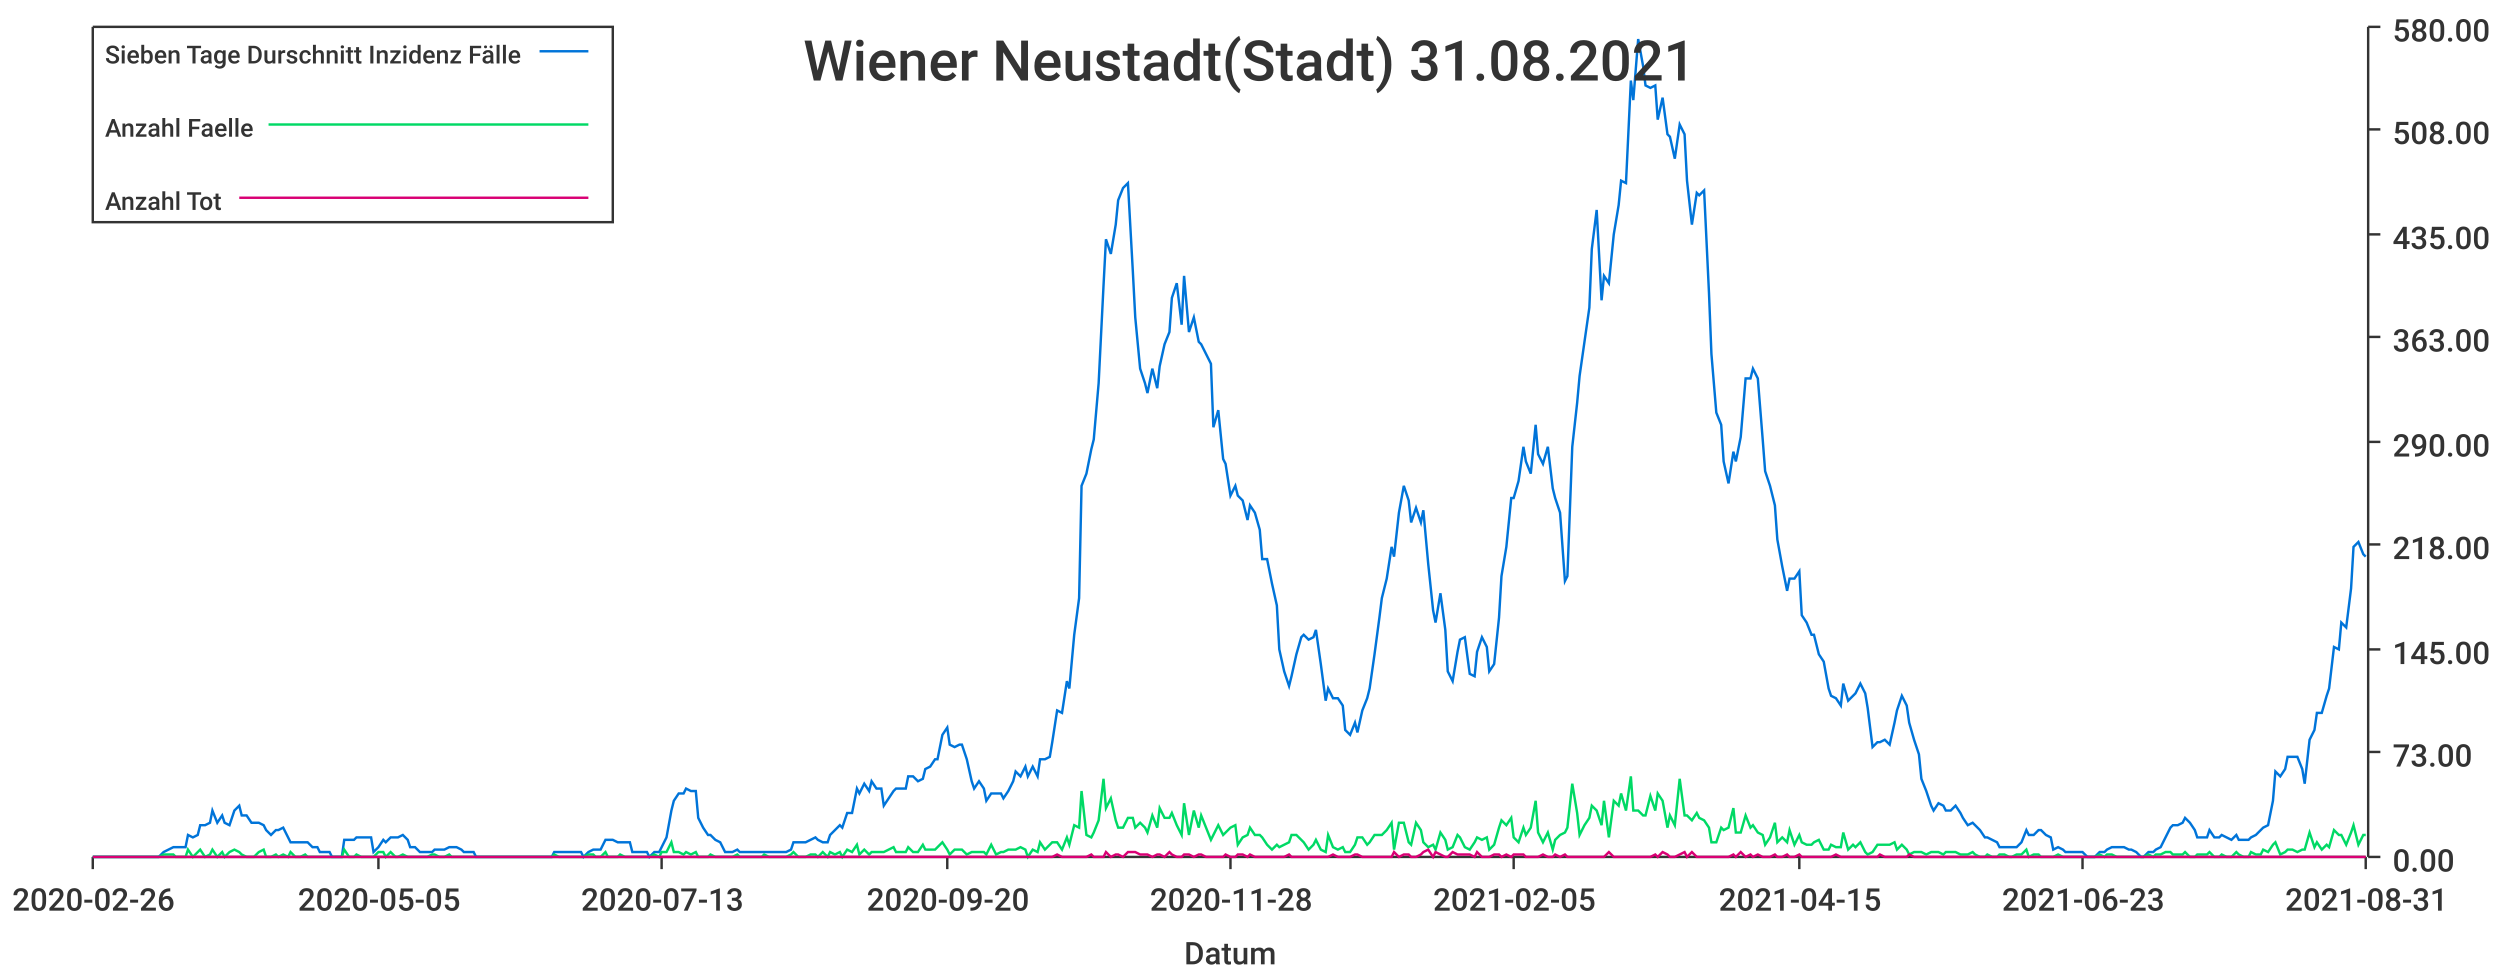
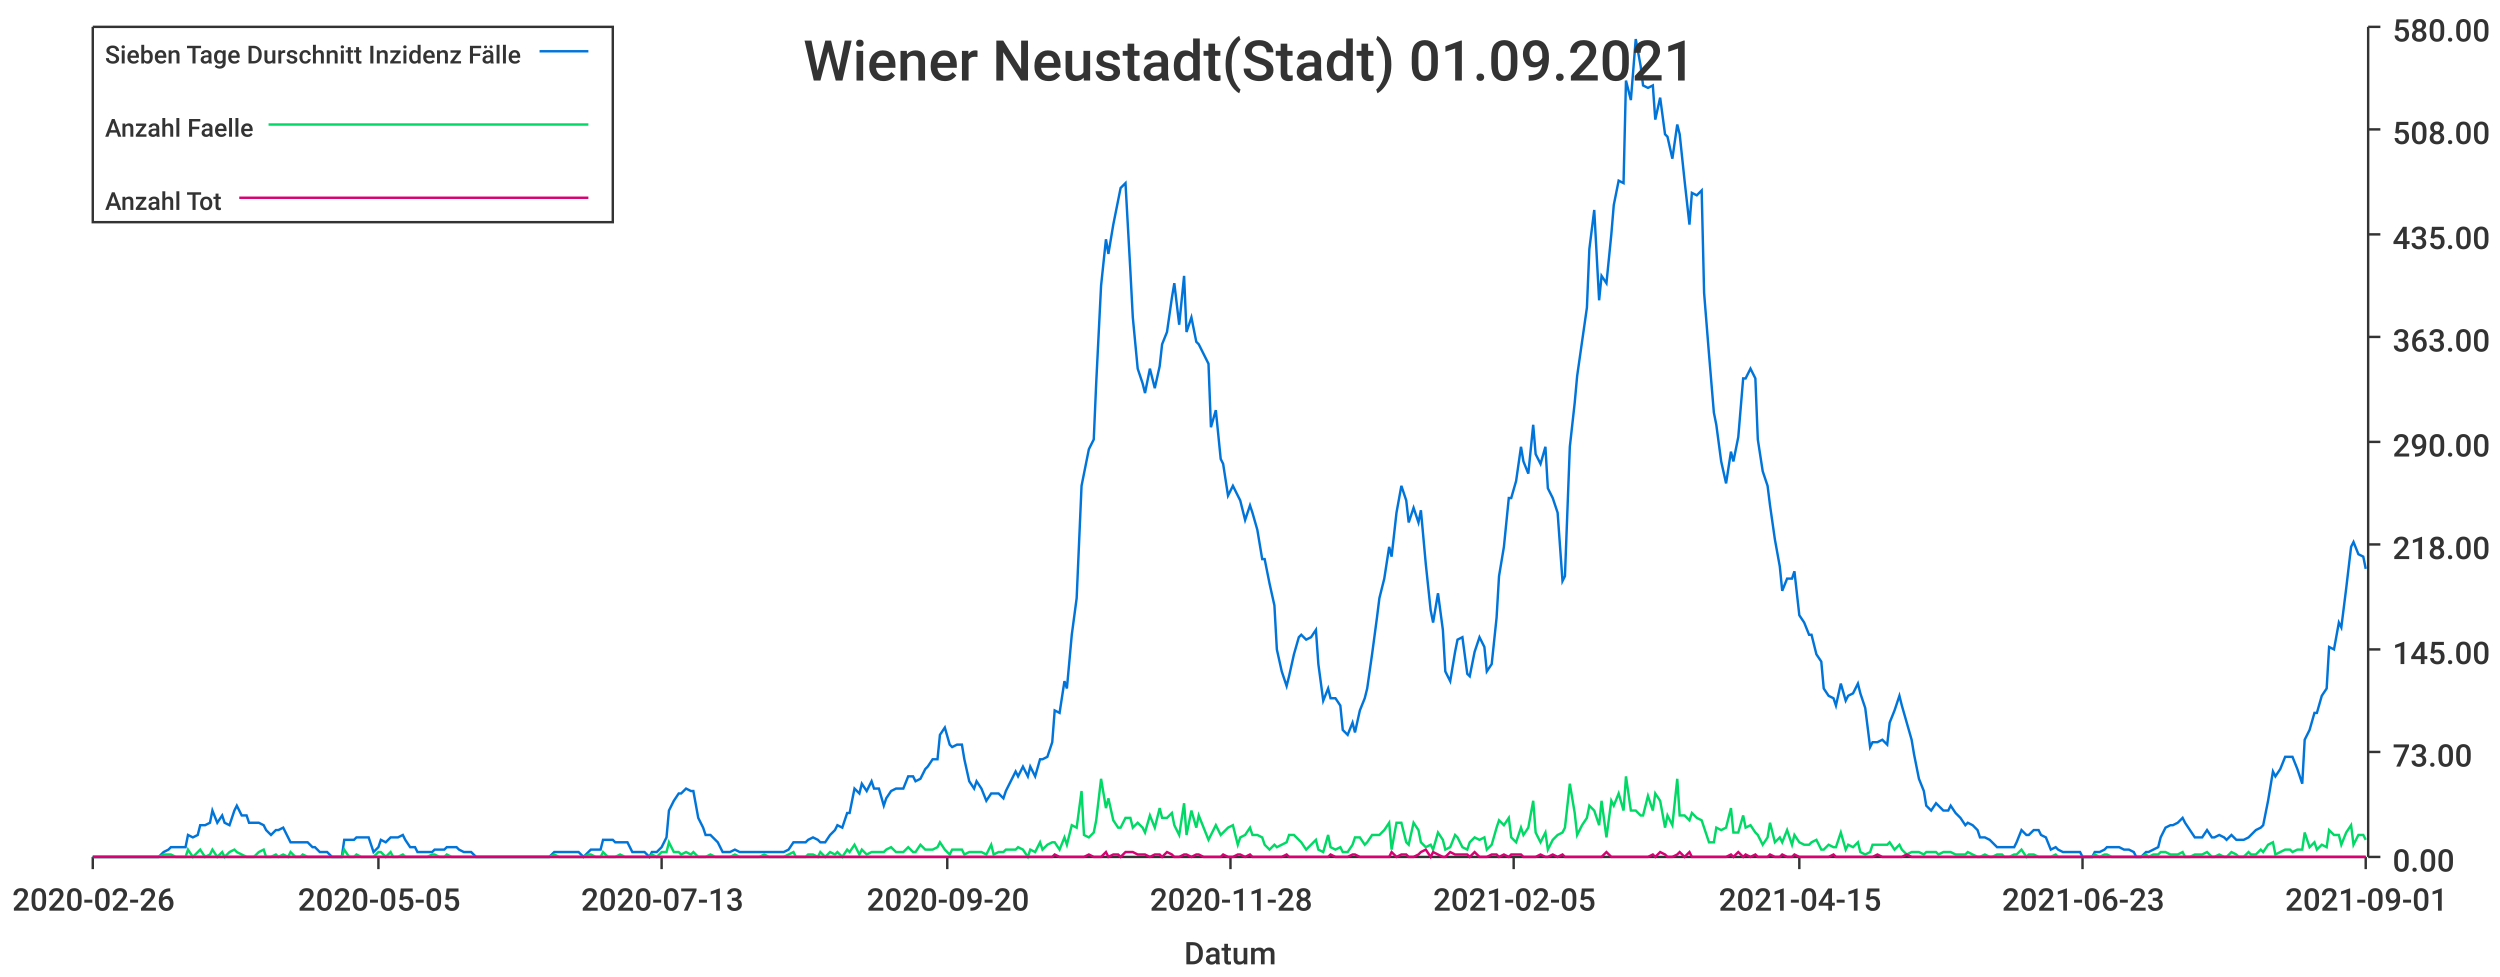
<svg xmlns="http://www.w3.org/2000/svg" width="1024" height="400">\n<path d="M 0 0 L 1024 0 L 1024 400 L 0 400 L 0 0" style="stroke-width:0;stroke:rgba(255,255,255,1.0);fill:rgba(255,255,255,1.0)" />
  <path d="M 38 11 L 969 11 L 969 351 L 38 351 L 38 11" style="stroke-width:0;stroke:rgba(255,255,255,1.0);fill:rgba(255,255,255,1.0)" />
  <path d="M 38 351 L 969 351" style="stroke-width:1;stroke:rgba(51,51,51,1.0);fill:none" />
  <path d="M 38 351 L 38 356" style="stroke-width:1;stroke:rgba(51,51,51,1.0);fill:none" />
  <text x="5" y="373" style="stroke-width:0;stroke:none;fill:rgba(51,51,51,1.0);font-size:12.8px;font-family:'Roboto Medium',sans-serif">2020-02-26</text>
  <path d="M 155 351 L 155 356" style="stroke-width:1;stroke:rgba(51,51,51,1.0);fill:none" />
  <text x="122" y="373" style="stroke-width:0;stroke:none;fill:rgba(51,51,51,1.0);font-size:12.8px;font-family:'Roboto Medium',sans-serif">2020-05-05</text>
  <path d="M 271 351 L 271 356" style="stroke-width:1;stroke:rgba(51,51,51,1.0);fill:none" />
  <text x="238" y="373" style="stroke-width:0;stroke:none;fill:rgba(51,51,51,1.0);font-size:12.8px;font-family:'Roboto Medium',sans-serif">2020-07-13</text>
  <path d="M 388 351 L 388 356" style="stroke-width:1;stroke:rgba(51,51,51,1.0);fill:none" />
  <text x="355" y="373" style="stroke-width:0;stroke:none;fill:rgba(51,51,51,1.0);font-size:12.8px;font-family:'Roboto Medium',sans-serif">2020-09-20</text>
  <path d="M 504 351 L 504 356" style="stroke-width:1;stroke:rgba(51,51,51,1.0);fill:none" />
  <text x="471" y="373" style="stroke-width:0;stroke:none;fill:rgba(51,51,51,1.0);font-size:12.8px;font-family:'Roboto Medium',sans-serif">2020-11-28</text>
  <path d="M 620 351 L 620 356" style="stroke-width:1;stroke:rgba(51,51,51,1.0);fill:none" />
  <text x="587" y="373" style="stroke-width:0;stroke:none;fill:rgba(51,51,51,1.0);font-size:12.8px;font-family:'Roboto Medium',sans-serif">2021-02-05</text>
  <path d="M 737 351 L 737 356" style="stroke-width:1;stroke:rgba(51,51,51,1.0);fill:none" />
  <text x="704" y="373" style="stroke-width:0;stroke:none;fill:rgba(51,51,51,1.0);font-size:12.8px;font-family:'Roboto Medium',sans-serif">2021-04-15</text>
  <path d="M 853 351 L 853 356" style="stroke-width:1;stroke:rgba(51,51,51,1.0);fill:none" />
  <text x="820" y="373" style="stroke-width:0;stroke:none;fill:rgba(51,51,51,1.0);font-size:12.8px;font-family:'Roboto Medium',sans-serif">2021-06-23</text>
  <path d="M 969 351 L 969 356" style="stroke-width:1;stroke:rgba(51,51,51,1.0);fill:none" />
-   <text x="936" y="373" style="stroke-width:0;stroke:none;fill:rgba(51,51,51,1.0);font-size:12.8px;font-family:'Roboto Medium',sans-serif">2021-08-31</text>
+   <text x="936" y="373" style="stroke-width:0;stroke:none;fill:rgba(51,51,51,1.0);font-size:12.8px;font-family:'Roboto Medium',sans-serif">2021-09-01</text>
  <text x="485" y="395" style="stroke-width:0;stroke:none;fill:rgba(51,51,51,1.0);font-size:12.8px;font-family:'Roboto Medium',sans-serif">Datum</text>
  <path d="M 970 351 L 970 11" style="stroke-width:1;stroke:rgba(51,51,51,1.0);fill:none" />
  <path d="M 970 351 L 975 351" style="stroke-width:1;stroke:rgba(51,51,51,1.0);fill:none" />
  <text x="980" y="357" style="stroke-width:0;stroke:none;fill:rgba(51,51,51,1.0);font-size:12.8px;font-family:'Roboto Medium',sans-serif">0.00</text>
  <path d="M 970 308 L 975 308" style="stroke-width:1;stroke:rgba(51,51,51,1.0);fill:none" />
  <text x="980" y="314" style="stroke-width:0;stroke:none;fill:rgba(51,51,51,1.0);font-size:12.8px;font-family:'Roboto Medium',sans-serif">73.00</text>
  <path d="M 970 266 L 975 266" style="stroke-width:1;stroke:rgba(51,51,51,1.0);fill:none" />
  <text x="980" y="272" style="stroke-width:0;stroke:none;fill:rgba(51,51,51,1.0);font-size:12.8px;font-family:'Roboto Medium',sans-serif">145.00</text>
  <path d="M 970 223 L 975 223" style="stroke-width:1;stroke:rgba(51,51,51,1.0);fill:none" />
  <text x="980" y="229" style="stroke-width:0;stroke:none;fill:rgba(51,51,51,1.0);font-size:12.8px;font-family:'Roboto Medium',sans-serif">218.00</text>
  <path d="M 970 181 L 975 181" style="stroke-width:1;stroke:rgba(51,51,51,1.0);fill:none" />
  <text x="980" y="187" style="stroke-width:0;stroke:none;fill:rgba(51,51,51,1.0);font-size:12.8px;font-family:'Roboto Medium',sans-serif">290.00</text>
  <path d="M 970 138 L 975 138" style="stroke-width:1;stroke:rgba(51,51,51,1.0);fill:none" />
  <text x="980" y="144" style="stroke-width:0;stroke:none;fill:rgba(51,51,51,1.0);font-size:12.8px;font-family:'Roboto Medium',sans-serif">363.00</text>
  <path d="M 970 96 L 975 96" style="stroke-width:1;stroke:rgba(51,51,51,1.0);fill:none" />
  <text x="980" y="102" style="stroke-width:0;stroke:none;fill:rgba(51,51,51,1.0);font-size:12.8px;font-family:'Roboto Medium',sans-serif">435.00</text>
  <path d="M 970 53 L 975 53" style="stroke-width:1;stroke:rgba(51,51,51,1.0);fill:none" />
  <text x="980" y="59" style="stroke-width:0;stroke:none;fill:rgba(51,51,51,1.0);font-size:12.8px;font-family:'Roboto Medium',sans-serif">508.00</text>
  <path d="M 970 11 L 975 11" style="stroke-width:1;stroke:rgba(51,51,51,1.0);fill:none" />
  <text x="980" y="17" style="stroke-width:0;stroke:none;fill:rgba(51,51,51,1.0);font-size:12.8px;font-family:'Roboto Medium',sans-serif">580.00</text>
-   <path d="M 38 351 L 40 351 L 42 351 L 44 351 L 45 351 L 47 351 L 49 351 L 50 351 L 52 351 L 54 351 L 55 351 L 57 351 L 59 351 L 60 351 L 62 351 L 64 351 L 65 351 L 67 349 L 69 348 L 71 347 L 72 347 L 74 347 L 76 347 L 77 342 L 79 343 L 81 342 L 82 338 L 84 338 L 86 337 L 87 332 L 89 337 L 91 334 L 92 337 L 94 338 L 96 332 L 98 330 L 99 334 L 101 334 L 103 337 L 104 337 L 106 337 L 108 338 L 109 340 L 111 342 L 113 340 L 114 340 L 116 339 L 118 343 L 119 345 L 121 345 L 123 345 L 125 345 L 126 345 L 128 347 L 130 347 L 131 349 L 133 349 L 135 349 L 136 351 L 138 351 L 140 351 L 141 344 L 143 344 L 145 344 L 146 343 L 148 343 L 150 343 L 152 343 L 153 349 L 155 347 L 157 344 L 158 345 L 160 343 L 162 343 L 163 343 L 165 342 L 167 344 L 168 347 L 170 347 L 172 349 L 173 349 L 175 349 L 177 349 L 178 348 L 180 348 L 182 348 L 184 347 L 185 347 L 187 347 L 189 348 L 190 349 L 192 349 L 194 349 L 195 351 L 197 351 L 199 351 L 200 351 L 202 351 L 204 351 L 205 351 L 207 351 L 209 351 L 211 351 L 212 351 L 214 351 L 216 351 L 217 351 L 219 351 L 221 351 L 222 351 L 224 351 L 226 351 L 227 349 L 229 349 L 231 349 L 232 349 L 234 349 L 236 349 L 238 349 L 239 351 L 241 349 L 243 348 L 244 348 L 246 348 L 248 344 L 249 344 L 251 344 L 253 345 L 254 345 L 256 345 L 258 345 L 259 349 L 261 349 L 263 349 L 265 349 L 266 351 L 268 349 L 270 349 L 271 347 L 273 343 L 275 332 L 276 328 L 278 325 L 280 325 L 281 323 L 283 324 L 285 324 L 286 335 L 288 339 L 290 342 L 291 342 L 293 344 L 295 345 L 297 349 L 298 349 L 300 349 L 302 348 L 303 349 L 305 349 L 307 349 L 308 349 L 310 349 L 312 349 L 313 349 L 315 349 L 317 349 L 318 349 L 320 349 L 322 349 L 324 348 L 325 345 L 327 345 L 329 345 L 330 345 L 332 344 L 334 343 L 335 344 L 337 345 L 339 345 L 340 342 L 342 340 L 344 338 L 345 339 L 347 333 L 349 333 L 351 323 L 352 325 L 354 321 L 356 324 L 357 320 L 359 323 L 361 323 L 362 330 L 364 327 L 366 324 L 367 323 L 369 323 L 371 323 L 372 318 L 374 318 L 376 320 L 378 319 L 379 315 L 381 314 L 383 311 L 384 311 L 386 301 L 388 298 L 389 305 L 391 306 L 393 305 L 394 305 L 396 311 L 398 320 L 399 323 L 401 320 L 403 323 L 404 328 L 406 325 L 408 325 L 410 325 L 411 327 L 413 324 L 415 320 L 416 316 L 418 318 L 420 314 L 421 318 L 423 314 L 425 318 L 426 311 L 428 311 L 430 310 L 431 304 L 433 291 L 435 292 L 437 279 L 438 282 L 440 260 L 442 245 L 443 199 L 445 194 L 447 184 L 448 180 L 450 157 L 452 117 L 453 98 L 455 104 L 457 92 L 458 82 L 460 77 L 462 75 L 464 111 L 465 130 L 467 151 L 469 157 L 470 161 L 472 151 L 474 159 L 475 150 L 477 141 L 479 136 L 480 122 L 482 116 L 484 133 L 485 113 L 487 136 L 489 130 L 491 140 L 492 141 L 494 145 L 496 149 L 497 175 L 499 168 L 501 188 L 502 190 L 504 203 L 506 199 L 507 203 L 509 205 L 511 213 L 512 207 L 514 210 L 516 217 L 517 229 L 519 229 L 521 239 L 523 248 L 524 266 L 526 275 L 528 281 L 529 277 L 531 268 L 533 261 L 534 260 L 536 262 L 538 261 L 539 258 L 541 272 L 543 287 L 544 282 L 546 286 L 548 286 L 550 289 L 551 299 L 553 301 L 555 296 L 556 300 L 558 291 L 560 286 L 561 282 L 563 268 L 565 253 L 566 245 L 568 237 L 570 224 L 571 228 L 573 210 L 575 199 L 577 205 L 578 214 L 580 208 L 582 214 L 583 209 L 585 231 L 587 250 L 588 255 L 590 243 L 592 258 L 593 275 L 595 279 L 597 267 L 598 262 L 600 261 L 602 276 L 604 277 L 605 267 L 607 261 L 609 265 L 610 275 L 612 272 L 614 253 L 615 236 L 617 224 L 619 204 L 620 204 L 622 197 L 624 183 L 625 189 L 627 194 L 629 174 L 630 186 L 632 190 L 634 183 L 636 200 L 637 204 L 639 210 L 641 238 L 642 236 L 644 183 L 646 165 L 647 154 L 649 140 L 651 126 L 652 102 L 654 86 L 656 123 L 657 113 L 659 116 L 661 96 L 663 84 L 664 74 L 666 75 L 668 33 L 669 41 L 671 16 L 673 27 L 674 35 L 676 36 L 678 35 L 679 49 L 681 40 L 683 55 L 684 56 L 686 65 L 688 51 L 690 55 L 691 74 L 693 92 L 695 79 L 696 80 L 698 78 L 700 120 L 701 145 L 703 169 L 705 174 L 706 189 L 708 198 L 710 185 L 711 189 L 713 179 L 715 155 L 717 155 L 718 151 L 720 155 L 722 180 L 723 193 L 725 199 L 727 207 L 728 221 L 730 232 L 732 242 L 733 237 L 735 237 L 737 234 L 738 252 L 740 255 L 742 260 L 743 260 L 745 268 L 747 271 L 749 282 L 750 285 L 752 286 L 754 289 L 755 280 L 757 287 L 759 285 L 760 284 L 762 280 L 764 284 L 765 290 L 767 306 L 769 304 L 770 304 L 772 303 L 774 305 L 776 296 L 777 291 L 779 285 L 781 289 L 782 296 L 784 303 L 786 309 L 787 319 L 789 324 L 791 330 L 792 332 L 794 329 L 796 330 L 797 332 L 799 332 L 801 330 L 803 333 L 804 335 L 806 338 L 808 337 L 809 338 L 811 340 L 813 343 L 814 343 L 816 344 L 818 345 L 819 347 L 821 347 L 823 347 L 824 347 L 826 347 L 828 345 L 830 340 L 831 342 L 833 342 L 835 340 L 836 340 L 838 342 L 840 343 L 841 348 L 843 347 L 845 348 L 846 349 L 848 349 L 850 349 L 851 349 L 853 349 L 855 351 L 856 351 L 858 351 L 860 349 L 862 349 L 863 348 L 865 347 L 867 347 L 868 347 L 870 347 L 872 348 L 873 348 L 875 349 L 877 351 L 878 351 L 880 349 L 882 349 L 883 348 L 885 347 L 887 343 L 889 339 L 890 338 L 892 338 L 894 337 L 895 335 L 897 337 L 899 340 L 900 343 L 902 343 L 904 343 L 905 340 L 907 343 L 909 343 L 910 342 L 912 343 L 914 344 L 916 342 L 917 344 L 919 344 L 921 344 L 922 343 L 924 342 L 926 340 L 927 339 L 929 338 L 931 328 L 932 316 L 934 318 L 936 315 L 937 310 L 939 310 L 941 310 L 943 315 L 944 321 L 946 303 L 948 299 L 949 292 L 951 292 L 953 285 L 954 282 L 956 265 L 958 266 L 959 255 L 961 257 L 963 241 L 964 224 L 966 222 L 968 227 L 969 228" style="stroke-width:1;stroke:rgba(0,116,217,1.0);fill:none" />
-   <path d="M 38 351 L 40 351 L 42 351 L 44 351 L 45 351 L 47 351 L 49 351 L 50 351 L 52 351 L 54 351 L 55 351 L 57 351 L 59 351 L 60 351 L 62 351 L 64 351 L 65 351 L 67 350 L 69 350 L 71 350 L 72 351 L 74 351 L 76 351 L 77 348 L 79 351 L 81 349 L 82 348 L 84 351 L 86 350 L 87 348 L 89 351 L 91 349 L 92 351 L 94 349 L 96 348 L 98 349 L 99 350 L 101 351 L 103 351 L 104 351 L 106 349 L 108 348 L 109 351 L 111 351 L 113 350 L 114 351 L 116 350 L 118 351 L 119 349 L 121 351 L 123 351 L 125 350 L 126 351 L 128 351 L 130 351 L 131 351 L 133 351 L 135 351 L 136 351 L 138 351 L 140 351 L 141 348 L 143 351 L 145 351 L 146 350 L 148 351 L 150 351 L 152 351 L 153 351 L 155 349 L 157 349 L 158 351 L 160 349 L 162 351 L 163 351 L 165 350 L 167 351 L 168 351 L 170 351 L 172 351 L 173 351 L 175 351 L 177 350 L 178 350 L 180 351 L 182 351 L 184 350 L 185 351 L 187 351 L 189 351 L 190 351 L 192 351 L 194 351 L 195 351 L 197 351 L 199 351 L 200 351 L 202 351 L 204 351 L 205 351 L 207 351 L 209 351 L 211 351 L 212 351 L 214 351 L 216 351 L 217 351 L 219 351 L 221 351 L 222 351 L 224 351 L 226 351 L 227 350 L 229 351 L 231 351 L 232 351 L 234 351 L 236 351 L 238 351 L 239 351 L 241 350 L 243 350 L 244 351 L 246 351 L 248 349 L 249 351 L 251 351 L 253 351 L 254 350 L 256 351 L 258 351 L 259 351 L 261 351 L 263 351 L 265 351 L 266 351 L 268 350 L 270 351 L 271 349 L 273 349 L 275 345 L 276 349 L 278 349 L 280 350 L 281 349 L 283 350 L 285 349 L 286 351 L 288 351 L 290 351 L 291 350 L 293 351 L 295 351 L 297 351 L 298 351 L 300 351 L 302 350 L 303 351 L 305 351 L 307 351 L 308 351 L 310 351 L 312 351 L 313 350 L 315 351 L 317 351 L 318 351 L 320 351 L 322 351 L 324 350 L 325 349 L 327 351 L 329 351 L 330 351 L 332 350 L 334 350 L 335 351 L 337 349 L 339 351 L 340 349 L 342 350 L 344 349 L 345 351 L 347 348 L 349 349 L 351 346 L 352 350 L 354 348 L 356 350 L 357 349 L 359 349 L 361 349 L 362 349 L 364 348 L 366 347 L 367 349 L 369 349 L 371 349 L 372 347 L 374 349 L 376 349 L 378 346 L 379 348 L 381 348 L 383 348 L 384 347 L 386 345 L 388 348 L 389 350 L 391 348 L 393 348 L 394 348 L 396 350 L 398 349 L 399 349 L 401 349 L 403 349 L 404 350 L 406 346 L 408 350 L 410 349 L 411 349 L 413 348 L 415 348 L 416 348 L 418 347 L 420 348 L 421 351 L 423 348 L 425 349 L 426 345 L 428 348 L 430 346 L 431 345 L 433 345 L 435 348 L 437 343 L 438 346 L 440 338 L 442 339 L 443 324 L 445 342 L 447 343 L 448 341 L 450 336 L 452 319 L 453 331 L 455 327 L 457 336 L 458 339 L 460 339 L 462 335 L 464 335 L 465 339 L 467 337 L 469 339 L 470 341 L 472 334 L 474 339 L 475 331 L 477 335 L 479 335 L 480 333 L 482 338 L 484 342 L 485 329 L 487 342 L 489 332 L 491 339 L 492 334 L 494 339 L 496 344 L 497 342 L 499 338 L 501 342 L 502 341 L 504 339 L 506 338 L 507 346 L 509 343 L 511 342 L 512 339 L 514 342 L 516 342 L 517 343 L 519 346 L 521 348 L 523 346 L 524 347 L 526 346 L 528 345 L 529 342 L 531 342 L 533 344 L 534 345 L 536 348 L 538 346 L 539 344 L 541 348 L 543 349 L 544 342 L 546 347 L 548 348 L 550 347 L 551 349 L 553 349 L 555 346 L 556 343 L 558 343 L 560 346 L 561 345 L 563 342 L 565 342 L 566 342 L 568 340 L 570 337 L 571 348 L 573 337 L 575 337 L 577 345 L 578 346 L 580 337 L 582 340 L 583 345 L 585 347 L 587 346 L 588 348 L 590 341 L 592 344 L 593 348 L 595 347 L 597 342 L 598 343 L 600 347 L 602 348 L 604 345 L 605 343 L 607 344 L 609 343 L 610 348 L 612 346 L 614 339 L 615 336 L 617 338 L 619 335 L 620 343 L 622 345 L 624 339 L 625 342 L 627 339 L 629 328 L 630 341 L 632 345 L 634 341 L 636 348 L 637 344 L 639 342 L 641 341 L 642 339 L 644 321 L 646 333 L 647 342 L 649 338 L 651 335 L 652 330 L 654 332 L 656 338 L 657 328 L 659 343 L 661 328 L 663 330 L 664 325 L 666 332 L 668 318 L 669 332 L 671 332 L 673 334 L 674 334 L 676 326 L 678 332 L 679 325 L 681 328 L 683 339 L 684 334 L 686 338 L 688 319 L 690 334 L 691 334 L 693 336 L 695 333 L 696 335 L 698 336 L 700 339 L 701 345 L 703 345 L 705 339 L 706 340 L 708 339 L 710 331 L 711 341 L 713 341 L 715 334 L 717 339 L 718 338 L 720 341 L 722 342 L 723 346 L 725 343 L 727 337 L 728 345 L 730 343 L 732 345 L 733 340 L 735 346 L 737 342 L 738 345 L 740 346 L 742 346 L 743 345 L 745 344 L 747 348 L 749 348 L 750 346 L 752 347 L 754 347 L 755 341 L 757 348 L 759 346 L 760 347 L 762 345 L 764 349 L 765 350 L 767 349 L 769 346 L 770 346 L 772 346 L 774 346 L 776 345 L 777 348 L 779 346 L 781 348 L 782 350 L 784 349 L 786 349 L 787 349 L 789 350 L 791 349 L 792 349 L 794 349 L 796 350 L 797 349 L 799 349 L 801 349 L 803 350 L 804 350 L 806 350 L 808 349 L 809 350 L 811 351 L 813 351 L 814 350 L 816 351 L 818 351 L 819 350 L 821 350 L 823 351 L 824 351 L 826 350 L 828 350 L 830 348 L 831 351 L 833 350 L 835 350 L 836 351 L 838 351 L 840 351 L 841 351 L 843 350 L 845 351 L 846 351 L 848 351 L 850 351 L 851 351 L 853 351 L 855 351 L 856 351 L 858 351 L 860 350 L 862 351 L 863 350 L 865 350 L 867 351 L 868 351 L 870 351 L 872 351 L 873 351 L 875 351 L 877 351 L 878 351 L 880 350 L 882 351 L 883 350 L 885 350 L 887 349 L 889 349 L 890 350 L 892 350 L 894 350 L 895 349 L 897 351 L 899 351 L 900 350 L 902 350 L 904 350 L 905 349 L 907 351 L 909 351 L 910 350 L 912 351 L 914 351 L 916 349 L 917 350 L 919 351 L 921 351 L 922 349 L 924 350 L 926 350 L 927 348 L 929 349 L 931 346 L 932 345 L 934 350 L 936 349 L 937 348 L 939 348 L 941 349 L 943 348 L 944 348 L 946 341 L 948 347 L 949 345 L 951 348 L 953 346 L 954 347 L 956 340 L 958 342 L 959 342 L 961 346 L 963 341 L 964 338 L 966 346 L 968 342 L 969 342" style="stroke-width:1;stroke:rgba(0,217,101,1.0);fill:none" />
-   <path d="M 38 351 L 40 351 L 42 351 L 44 351 L 45 351 L 47 351 L 49 351 L 50 351 L 52 351 L 54 351 L 55 351 L 57 351 L 59 351 L 60 351 L 62 351 L 64 351 L 65 351 L 67 351 L 69 351 L 71 351 L 72 351 L 74 351 L 76 351 L 77 351 L 79 351 L 81 351 L 82 351 L 84 351 L 86 351 L 87 351 L 89 351 L 91 351 L 92 351 L 94 351 L 96 351 L 98 351 L 99 351 L 101 351 L 103 351 L 104 351 L 106 351 L 108 351 L 109 351 L 111 351 L 113 351 L 114 351 L 116 351 L 118 351 L 119 351 L 121 351 L 123 351 L 125 351 L 126 351 L 128 351 L 130 351 L 131 351 L 133 351 L 135 351 L 136 351 L 138 351 L 140 351 L 141 351 L 143 351 L 145 351 L 146 351 L 148 351 L 150 351 L 152 351 L 153 351 L 155 351 L 157 351 L 158 351 L 160 351 L 162 351 L 163 351 L 165 351 L 167 351 L 168 351 L 170 351 L 172 351 L 173 351 L 175 351 L 177 351 L 178 351 L 180 351 L 182 351 L 184 351 L 185 351 L 187 351 L 189 351 L 190 351 L 192 351 L 194 351 L 195 351 L 197 351 L 199 351 L 200 351 L 202 351 L 204 351 L 205 351 L 207 351 L 209 351 L 211 351 L 212 351 L 214 351 L 216 351 L 217 351 L 219 351 L 221 351 L 222 351 L 224 351 L 226 351 L 227 351 L 229 351 L 231 351 L 232 351 L 234 351 L 236 351 L 238 351 L 239 351 L 241 351 L 243 351 L 244 351 L 246 351 L 248 351 L 249 351 L 251 351 L 253 351 L 254 351 L 256 351 L 258 351 L 259 351 L 261 351 L 263 351 L 265 351 L 266 351 L 268 351 L 270 351 L 271 351 L 273 351 L 275 351 L 276 351 L 278 351 L 280 351 L 281 351 L 283 351 L 285 351 L 286 351 L 288 351 L 290 351 L 291 351 L 293 351 L 295 351 L 297 351 L 298 351 L 300 351 L 302 351 L 303 351 L 305 351 L 307 351 L 308 351 L 310 351 L 312 351 L 313 351 L 315 351 L 317 351 L 318 351 L 320 351 L 322 351 L 324 351 L 325 351 L 327 351 L 329 351 L 330 351 L 332 351 L 334 351 L 335 351 L 337 351 L 339 351 L 340 351 L 342 351 L 344 351 L 345 351 L 347 351 L 349 351 L 351 351 L 352 351 L 354 351 L 356 351 L 357 351 L 359 351 L 361 351 L 362 351 L 364 351 L 366 351 L 367 351 L 369 351 L 371 351 L 372 351 L 374 351 L 376 351 L 378 351 L 379 351 L 381 351 L 383 351 L 384 351 L 386 351 L 388 351 L 389 351 L 391 351 L 393 351 L 394 351 L 396 351 L 398 351 L 399 351 L 401 351 L 403 351 L 404 351 L 406 351 L 408 351 L 410 351 L 411 351 L 413 351 L 415 351 L 416 351 L 418 351 L 420 351 L 421 351 L 423 351 L 425 351 L 426 351 L 428 351 L 430 351 L 431 351 L 433 350 L 435 351 L 437 351 L 438 351 L 440 351 L 442 351 L 443 351 L 445 351 L 447 350 L 448 351 L 450 351 L 452 351 L 453 349 L 455 351 L 457 350 L 458 350 L 460 351 L 462 349 L 464 349 L 465 349 L 467 350 L 469 350 L 470 350 L 472 351 L 474 350 L 475 350 L 477 351 L 479 349 L 480 350 L 482 351 L 484 351 L 485 350 L 487 350 L 489 351 L 491 350 L 492 350 L 494 351 L 496 351 L 497 351 L 499 351 L 501 351 L 502 350 L 504 351 L 506 351 L 507 350 L 509 350 L 511 351 L 512 350 L 514 351 L 516 351 L 517 351 L 519 351 L 521 351 L 523 351 L 524 351 L 526 351 L 528 350 L 529 351 L 531 351 L 533 351 L 534 351 L 536 351 L 538 351 L 539 351 L 541 351 L 543 351 L 544 351 L 546 350 L 548 351 L 550 351 L 551 351 L 553 351 L 555 350 L 556 350 L 558 351 L 560 351 L 561 351 L 563 351 L 565 351 L 566 351 L 568 351 L 570 351 L 571 349 L 573 351 L 575 350 L 577 350 L 578 351 L 580 351 L 582 350 L 583 349 L 585 348 L 587 351 L 588 349 L 590 350 L 592 351 L 593 351 L 595 349 L 597 350 L 598 350 L 600 350 L 602 350 L 604 351 L 605 349 L 607 351 L 609 351 L 610 351 L 612 350 L 614 350 L 615 351 L 617 350 L 619 351 L 620 350 L 622 350 L 624 350 L 625 351 L 627 351 L 629 351 L 630 351 L 632 350 L 634 351 L 636 351 L 637 350 L 639 351 L 641 350 L 642 351 L 644 351 L 646 351 L 647 351 L 649 351 L 651 351 L 652 351 L 654 351 L 656 351 L 657 351 L 659 349 L 661 351 L 663 351 L 664 351 L 666 351 L 668 351 L 669 351 L 671 351 L 673 351 L 674 351 L 676 351 L 678 350 L 679 351 L 681 349 L 683 350 L 684 351 L 686 351 L 688 350 L 690 349 L 691 351 L 693 349 L 695 351 L 696 351 L 698 351 L 700 351 L 701 351 L 703 351 L 705 351 L 706 351 L 708 351 L 710 350 L 711 351 L 713 349 L 715 351 L 717 350 L 718 351 L 720 350 L 722 351 L 723 351 L 725 351 L 727 350 L 728 351 L 730 351 L 732 350 L 733 351 L 735 351 L 737 350 L 738 351 L 740 351 L 742 351 L 743 351 L 745 351 L 747 351 L 749 351 L 750 351 L 752 350 L 754 351 L 755 351 L 757 351 L 759 351 L 760 351 L 762 351 L 764 351 L 765 351 L 767 351 L 769 351 L 770 350 L 772 351 L 774 351 L 776 351 L 777 351 L 779 351 L 781 351 L 782 350 L 784 351 L 786 351 L 787 351 L 789 351 L 791 351 L 792 351 L 794 351 L 796 351 L 797 351 L 799 351 L 801 351 L 803 351 L 804 351 L 806 351 L 808 351 L 809 351 L 811 351 L 813 351 L 814 351 L 816 351 L 818 351 L 819 351 L 821 351 L 823 351 L 824 351 L 826 351 L 828 351 L 830 351 L 831 351 L 833 351 L 835 351 L 836 351 L 838 351 L 840 351 L 841 351 L 843 351 L 845 351 L 846 351 L 848 351 L 850 351 L 851 351 L 853 351 L 855 351 L 856 351 L 858 351 L 860 351 L 862 351 L 863 351 L 865 351 L 867 351 L 868 351 L 870 351 L 872 351 L 873 351 L 875 351 L 877 351 L 878 351 L 880 351 L 882 351 L 883 351 L 885 351 L 887 351 L 889 351 L 890 351 L 892 351 L 894 351 L 895 351 L 897 351 L 899 351 L 900 351 L 902 351 L 904 351 L 905 351 L 907 351 L 909 351 L 910 351 L 912 351 L 914 351 L 916 351 L 917 351 L 919 351 L 921 351 L 922 351 L 924 351 L 926 351 L 927 351 L 929 351 L 931 351 L 932 351 L 934 351 L 936 351 L 937 351 L 939 351 L 941 351 L 943 351 L 944 351 L 946 351 L 948 351 L 949 351 L 951 351 L 953 351 L 954 351 L 956 351 L 958 351 L 959 351 L 961 351 L 963 351 L 964 351 L 966 351 L 968 351 L 969 351" style="stroke-width:1;stroke:rgba(217,0,116,1.0);fill:none" />
-   <text x="329" y="33" style="stroke-width:0;stroke:none;fill:rgba(51,51,51,1.0);font-size:23.0px;font-family:'Roboto Medium',sans-serif">Wiener Neustadt(Stadt) 31.08.2021</text>
+   <path d="M 38 351 L 40 351 L 42 351 L 44 351 L 45 351 L 47 351 L 49 351 L 50 351 L 52 351 L 54 351 L 55 351 L 57 351 L 59 351 L 60 351 L 62 351 L 64 351 L 65 351 L 67 349 L 69 348 L 70 347 L 72 347 L 74 347 L 76 347 L 77 342 L 79 343 L 81 342 L 82 338 L 84 338 L 86 337 L 87 332 L 89 337 L 91 334 L 92 337 L 94 338 L 96 332 L 97 330 L 99 334 L 101 334 L 102 337 L 104 337 L 106 337 L 108 338 L 109 340 L 111 342 L 113 340 L 114 340 L 116 339 L 118 343 L 119 345 L 121 345 L 123 345 L 124 345 L 126 345 L 128 347 L 129 347 L 131 349 L 133 349 L 134 349 L 136 351 L 138 351 L 140 351 L 141 344 L 143 344 L 145 344 L 146 343 L 148 343 L 150 343 L 151 343 L 153 349 L 155 347 L 156 344 L 158 345 L 160 343 L 161 343 L 163 343 L 165 342 L 166 344 L 168 347 L 170 347 L 171 349 L 173 349 L 175 349 L 177 349 L 178 348 L 180 348 L 182 348 L 183 347 L 185 347 L 187 347 L 188 348 L 190 349 L 192 349 L 193 349 L 195 351 L 197 351 L 198 351 L 200 351 L 202 351 L 203 351 L 205 351 L 207 351 L 209 351 L 210 351 L 212 351 L 214 351 L 215 351 L 217 351 L 219 351 L 220 351 L 222 351 L 224 351 L 225 351 L 227 349 L 229 349 L 230 349 L 232 349 L 234 349 L 235 349 L 237 349 L 239 351 L 241 349 L 242 348 L 244 348 L 246 348 L 247 344 L 249 344 L 251 344 L 252 345 L 254 345 L 256 345 L 257 345 L 259 349 L 261 349 L 262 349 L 264 349 L 266 351 L 267 349 L 269 349 L 271 347 L 273 343 L 274 332 L 276 328 L 278 325 L 279 325 L 281 323 L 283 324 L 284 324 L 286 335 L 288 339 L 289 342 L 291 342 L 293 344 L 294 345 L 296 349 L 298 349 L 299 349 L 301 348 L 303 349 L 304 349 L 306 349 L 308 349 L 310 349 L 311 349 L 313 349 L 315 349 L 316 349 L 318 349 L 320 349 L 321 349 L 323 348 L 325 345 L 326 345 L 328 345 L 330 345 L 331 344 L 333 343 L 335 344 L 336 345 L 338 345 L 340 342 L 342 340 L 343 338 L 345 339 L 347 333 L 348 333 L 350 323 L 352 325 L 353 321 L 355 324 L 357 320 L 358 323 L 360 323 L 362 330 L 363 327 L 365 324 L 367 323 L 368 323 L 370 323 L 372 318 L 374 318 L 375 320 L 377 319 L 379 315 L 380 314 L 382 311 L 384 311 L 385 301 L 387 298 L 389 305 L 390 306 L 392 305 L 394 305 L 395 311 L 397 320 L 399 323 L 400 320 L 402 323 L 404 328 L 406 325 L 407 325 L 409 325 L 411 327 L 412 324 L 414 320 L 416 316 L 417 318 L 419 314 L 421 318 L 422 314 L 424 318 L 426 311 L 427 311 L 429 310 L 431 304 L 432 291 L 434 292 L 436 279 L 437 282 L 439 260 L 441 245 L 443 199 L 444 194 L 446 184 L 448 180 L 449 157 L 451 117 L 453 98 L 454 104 L 456 92 L 458 82 L 459 77 L 461 75 L 463 111 L 464 130 L 466 151 L 468 157 L 469 161 L 471 151 L 473 159 L 475 150 L 476 141 L 478 136 L 480 122 L 481 116 L 483 133 L 485 113 L 486 136 L 488 130 L 490 140 L 491 141 L 493 145 L 495 149 L 496 175 L 498 168 L 500 188 L 501 190 L 503 203 L 505 199 L 507 203 L 508 205 L 510 213 L 512 207 L 513 210 L 515 217 L 517 229 L 518 229 L 520 239 L 522 248 L 523 266 L 525 275 L 527 281 L 528 277 L 530 268 L 532 261 L 533 260 L 535 262 L 537 261 L 539 258 L 540 272 L 542 287 L 544 282 L 545 286 L 547 286 L 549 289 L 550 299 L 552 301 L 554 296 L 555 300 L 557 291 L 559 286 L 560 282 L 562 268 L 564 253 L 565 245 L 567 237 L 569 224 L 570 228 L 572 210 L 574 199 L 576 205 L 577 214 L 579 208 L 581 214 L 582 209 L 584 231 L 586 250 L 587 255 L 589 243 L 591 258 L 592 275 L 594 279 L 596 267 L 597 262 L 599 261 L 601 276 L 602 277 L 604 267 L 606 261 L 608 265 L 609 275 L 611 272 L 613 253 L 614 236 L 616 224 L 618 204 L 619 204 L 621 197 L 623 183 L 624 189 L 626 194 L 628 174 L 629 186 L 631 190 L 633 183 L 634 200 L 636 204 L 638 210 L 640 238 L 641 236 L 643 183 L 645 165 L 646 154 L 648 140 L 650 126 L 651 102 L 653 86 L 655 123 L 656 113 L 658 116 L 660 96 L 661 84 L 663 74 L 665 75 L 666 33 L 668 41 L 670 16 L 672 27 L 673 35 L 675 36 L 677 35 L 678 49 L 680 40 L 682 55 L 683 56 L 685 65 L 687 51 L 688 55 L 690 74 L 692 92 L 693 79 L 695 80 L 697 78 L 698 120 L 700 145 L 702 169 L 703 174 L 705 189 L 707 198 L 709 185 L 710 189 L 712 179 L 714 155 L 715 155 L 717 151 L 719 155 L 720 180 L 722 193 L 724 199 L 725 207 L 727 221 L 729 232 L 730 242 L 732 237 L 734 237 L 735 234 L 737 252 L 739 255 L 741 260 L 742 260 L 744 268 L 746 271 L 747 282 L 749 285 L 751 286 L 752 289 L 754 280 L 756 287 L 757 285 L 759 284 L 761 280 L 762 284 L 764 290 L 766 306 L 767 304 L 769 304 L 771 303 L 773 305 L 774 296 L 776 291 L 778 285 L 779 289 L 781 296 L 783 303 L 784 309 L 786 319 L 788 324 L 789 330 L 791 332 L 793 329 L 794 330 L 796 332 L 798 332 L 799 330 L 801 333 L 803 335 L 805 338 L 806 337 L 808 338 L 810 340 L 811 343 L 813 343 L 815 344 L 816 345 L 818 347 L 820 347 L 821 347 L 823 347 L 825 347 L 826 345 L 828 340 L 830 342 L 831 342 L 833 340 L 835 340 L 836 342 L 838 343 L 840 348 L 842 347 L 843 348 L 845 349 L 847 349 L 848 349 L 850 349 L 852 349 L 853 351 L 855 351 L 857 351 L 858 349 L 860 349 L 862 348 L 863 347 L 865 347 L 867 347 L 868 347 L 870 348 L 872 348 L 874 349 L 875 351 L 877 351 L 879 349 L 880 349 L 882 348 L 884 347 L 885 343 L 887 339 L 889 338 L 890 338 L 892 337 L 894 335 L 895 337 L 897 340 L 899 343 L 900 343 L 902 343 L 904 340 L 906 343 L 907 343 L 909 342 L 911 343 L 912 344 L 914 342 L 916 344 L 917 344 L 919 344 L 921 343 L 922 342 L 924 340 L 926 339 L 927 338 L 929 328 L 931 316 L 932 318 L 934 315 L 936 310 L 938 310 L 939 310 L 941 315 L 943 321 L 944 303 L 946 299 L 948 292 L 949 292 L 951 285 L 953 282 L 954 265 L 956 266 L 958 255 L 959 257 L 961 241 L 963 224 L 964 222 L 966 227 L 968 228 L 969 233" style="stroke-width:1;stroke:rgba(0,116,217,1.0);fill:none" />
+   <path d="M 38 351 L 40 351 L 42 351 L 44 351 L 45 351 L 47 351 L 49 351 L 50 351 L 52 351 L 54 351 L 55 351 L 57 351 L 59 351 L 60 351 L 62 351 L 64 351 L 65 351 L 67 350 L 69 350 L 70 350 L 72 351 L 74 351 L 76 351 L 77 348 L 79 351 L 81 349 L 82 348 L 84 351 L 86 350 L 87 348 L 89 351 L 91 349 L 92 351 L 94 349 L 96 348 L 97 349 L 99 350 L 101 351 L 102 351 L 104 351 L 106 349 L 108 348 L 109 351 L 111 351 L 113 350 L 114 351 L 116 350 L 118 351 L 119 349 L 121 351 L 123 351 L 124 350 L 126 351 L 128 351 L 129 351 L 131 351 L 133 351 L 134 351 L 136 351 L 138 351 L 140 351 L 141 348 L 143 351 L 145 351 L 146 350 L 148 351 L 150 351 L 151 351 L 153 351 L 155 349 L 156 349 L 158 351 L 160 349 L 161 351 L 163 351 L 165 350 L 166 351 L 168 351 L 170 351 L 171 351 L 173 351 L 175 351 L 177 350 L 178 350 L 180 351 L 182 351 L 183 350 L 185 351 L 187 351 L 188 351 L 190 351 L 192 351 L 193 351 L 195 351 L 197 351 L 198 351 L 200 351 L 202 351 L 203 351 L 205 351 L 207 351 L 209 351 L 210 351 L 212 351 L 214 351 L 215 351 L 217 351 L 219 351 L 220 351 L 222 351 L 224 351 L 225 351 L 227 350 L 229 351 L 230 351 L 232 351 L 234 351 L 235 351 L 237 351 L 239 351 L 241 350 L 242 350 L 244 351 L 246 351 L 247 349 L 249 351 L 251 351 L 252 351 L 254 350 L 256 351 L 257 351 L 259 351 L 261 351 L 262 351 L 264 351 L 266 351 L 267 350 L 269 351 L 271 349 L 273 349 L 274 345 L 276 349 L 278 349 L 279 350 L 281 349 L 283 350 L 284 349 L 286 351 L 288 351 L 289 351 L 291 350 L 293 351 L 294 351 L 296 351 L 298 351 L 299 351 L 301 350 L 303 351 L 304 351 L 306 351 L 308 351 L 310 351 L 311 351 L 313 350 L 315 351 L 316 351 L 318 351 L 320 351 L 321 351 L 323 350 L 325 349 L 326 351 L 328 351 L 330 351 L 331 350 L 333 350 L 335 351 L 336 349 L 338 351 L 340 349 L 342 350 L 343 349 L 345 351 L 347 348 L 348 349 L 350 346 L 352 350 L 353 348 L 355 350 L 357 349 L 358 349 L 360 349 L 362 349 L 363 348 L 365 347 L 367 349 L 368 349 L 370 349 L 372 347 L 374 349 L 375 349 L 377 346 L 379 348 L 380 348 L 382 348 L 384 347 L 385 345 L 387 348 L 389 350 L 390 348 L 392 348 L 394 348 L 395 350 L 397 349 L 399 349 L 400 349 L 402 349 L 404 350 L 406 346 L 407 350 L 409 349 L 411 349 L 412 348 L 414 348 L 416 348 L 417 347 L 419 348 L 421 351 L 422 348 L 424 349 L 426 345 L 427 348 L 429 346 L 431 345 L 432 345 L 434 348 L 436 343 L 437 346 L 439 338 L 441 339 L 443 324 L 444 342 L 446 343 L 448 341 L 449 336 L 451 319 L 453 331 L 454 327 L 456 336 L 458 339 L 459 339 L 461 335 L 463 335 L 464 339 L 466 337 L 468 339 L 469 341 L 471 334 L 473 339 L 475 331 L 476 335 L 478 335 L 480 333 L 481 338 L 483 342 L 485 329 L 486 342 L 488 332 L 490 339 L 491 334 L 493 339 L 495 344 L 496 342 L 498 338 L 500 342 L 501 341 L 503 339 L 505 338 L 507 346 L 508 343 L 510 342 L 512 339 L 513 342 L 515 342 L 517 343 L 518 346 L 520 348 L 522 346 L 523 347 L 525 346 L 527 345 L 528 342 L 530 342 L 532 344 L 533 345 L 535 348 L 537 346 L 539 344 L 540 348 L 542 349 L 544 342 L 545 347 L 547 348 L 549 347 L 550 349 L 552 349 L 554 346 L 555 343 L 557 343 L 559 346 L 560 345 L 562 342 L 564 342 L 565 342 L 567 340 L 569 337 L 570 348 L 572 337 L 574 337 L 576 345 L 577 346 L 579 337 L 581 340 L 582 345 L 584 347 L 586 346 L 587 348 L 589 341 L 591 344 L 592 348 L 594 347 L 596 342 L 597 343 L 599 347 L 601 348 L 602 345 L 604 343 L 606 344 L 608 343 L 609 348 L 611 346 L 613 339 L 614 336 L 616 338 L 618 335 L 619 343 L 621 345 L 623 339 L 624 342 L 626 339 L 628 328 L 629 341 L 631 345 L 633 341 L 634 348 L 636 344 L 638 342 L 640 341 L 641 339 L 643 321 L 645 333 L 646 342 L 648 338 L 650 335 L 651 330 L 653 332 L 655 338 L 656 328 L 658 343 L 660 328 L 661 330 L 663 325 L 665 332 L 666 318 L 668 332 L 670 332 L 672 334 L 673 334 L 675 326 L 677 332 L 678 325 L 680 328 L 682 339 L 683 334 L 685 338 L 687 319 L 688 334 L 690 334 L 692 336 L 693 333 L 695 335 L 697 336 L 698 339 L 700 345 L 702 345 L 703 339 L 705 340 L 707 339 L 709 331 L 710 341 L 712 341 L 714 334 L 715 339 L 717 338 L 719 341 L 720 342 L 722 346 L 724 343 L 725 337 L 727 345 L 729 343 L 730 345 L 732 340 L 734 346 L 735 342 L 737 345 L 739 346 L 741 346 L 742 345 L 744 344 L 746 348 L 747 348 L 749 346 L 751 347 L 752 347 L 754 341 L 756 348 L 757 346 L 759 347 L 761 345 L 762 349 L 764 350 L 766 349 L 767 346 L 769 346 L 771 346 L 773 346 L 774 345 L 776 348 L 778 346 L 779 348 L 781 350 L 783 349 L 784 349 L 786 349 L 788 350 L 789 349 L 791 349 L 793 349 L 794 350 L 796 349 L 798 349 L 799 349 L 801 350 L 803 350 L 805 350 L 806 349 L 808 350 L 810 351 L 811 351 L 813 350 L 815 351 L 816 351 L 818 350 L 820 350 L 821 351 L 823 351 L 825 350 L 826 350 L 828 348 L 830 351 L 831 350 L 833 350 L 835 351 L 836 351 L 838 351 L 840 351 L 842 350 L 843 351 L 845 351 L 847 351 L 848 351 L 850 351 L 852 351 L 853 351 L 855 351 L 857 351 L 858 350 L 860 351 L 862 350 L 863 350 L 865 351 L 867 351 L 868 351 L 870 351 L 872 351 L 874 351 L 875 351 L 877 351 L 879 350 L 880 351 L 882 350 L 884 350 L 885 349 L 887 349 L 889 350 L 890 350 L 892 350 L 894 349 L 895 351 L 897 351 L 899 350 L 900 350 L 902 350 L 904 349 L 906 351 L 907 351 L 909 350 L 911 351 L 912 351 L 914 349 L 916 350 L 917 351 L 919 351 L 921 349 L 922 350 L 924 350 L 926 348 L 927 349 L 929 346 L 931 345 L 932 350 L 934 349 L 936 348 L 938 348 L 939 349 L 941 348 L 943 348 L 944 341 L 946 347 L 948 345 L 949 348 L 951 346 L 953 347 L 954 340 L 956 342 L 958 342 L 959 346 L 961 341 L 963 338 L 964 346 L 966 342 L 968 342 L 969 344" style="stroke-width:1;stroke:rgba(0,217,101,1.0);fill:none" />
+   <path d="M 38 351 L 40 351 L 42 351 L 44 351 L 45 351 L 47 351 L 49 351 L 50 351 L 52 351 L 54 351 L 55 351 L 57 351 L 59 351 L 60 351 L 62 351 L 64 351 L 65 351 L 67 351 L 69 351 L 70 351 L 72 351 L 74 351 L 76 351 L 77 351 L 79 351 L 81 351 L 82 351 L 84 351 L 86 351 L 87 351 L 89 351 L 91 351 L 92 351 L 94 351 L 96 351 L 97 351 L 99 351 L 101 351 L 102 351 L 104 351 L 106 351 L 108 351 L 109 351 L 111 351 L 113 351 L 114 351 L 116 351 L 118 351 L 119 351 L 121 351 L 123 351 L 124 351 L 126 351 L 128 351 L 129 351 L 131 351 L 133 351 L 134 351 L 136 351 L 138 351 L 140 351 L 141 351 L 143 351 L 145 351 L 146 351 L 148 351 L 150 351 L 151 351 L 153 351 L 155 351 L 156 351 L 158 351 L 160 351 L 161 351 L 163 351 L 165 351 L 166 351 L 168 351 L 170 351 L 171 351 L 173 351 L 175 351 L 177 351 L 178 351 L 180 351 L 182 351 L 183 351 L 185 351 L 187 351 L 188 351 L 190 351 L 192 351 L 193 351 L 195 351 L 197 351 L 198 351 L 200 351 L 202 351 L 203 351 L 205 351 L 207 351 L 209 351 L 210 351 L 212 351 L 214 351 L 215 351 L 217 351 L 219 351 L 220 351 L 222 351 L 224 351 L 225 351 L 227 351 L 229 351 L 230 351 L 232 351 L 234 351 L 235 351 L 237 351 L 239 351 L 241 351 L 242 351 L 244 351 L 246 351 L 247 351 L 249 351 L 251 351 L 252 351 L 254 351 L 256 351 L 257 351 L 259 351 L 261 351 L 262 351 L 264 351 L 266 351 L 267 351 L 269 351 L 271 351 L 273 351 L 274 351 L 276 351 L 278 351 L 279 351 L 281 351 L 283 351 L 284 351 L 286 351 L 288 351 L 289 351 L 291 351 L 293 351 L 294 351 L 296 351 L 298 351 L 299 351 L 301 351 L 303 351 L 304 351 L 306 351 L 308 351 L 310 351 L 311 351 L 313 351 L 315 351 L 316 351 L 318 351 L 320 351 L 321 351 L 323 351 L 325 351 L 326 351 L 328 351 L 330 351 L 331 351 L 333 351 L 335 351 L 336 351 L 338 351 L 340 351 L 342 351 L 343 351 L 345 351 L 347 351 L 348 351 L 350 351 L 352 351 L 353 351 L 355 351 L 357 351 L 358 351 L 360 351 L 362 351 L 363 351 L 365 351 L 367 351 L 368 351 L 370 351 L 372 351 L 374 351 L 375 351 L 377 351 L 379 351 L 380 351 L 382 351 L 384 351 L 385 351 L 387 351 L 389 351 L 390 351 L 392 351 L 394 351 L 395 351 L 397 351 L 399 351 L 400 351 L 402 351 L 404 351 L 406 351 L 407 351 L 409 351 L 411 351 L 412 351 L 414 351 L 416 351 L 417 351 L 419 351 L 421 351 L 422 351 L 424 351 L 426 351 L 427 351 L 429 351 L 431 351 L 432 350 L 434 351 L 436 351 L 437 351 L 439 351 L 441 351 L 443 351 L 444 351 L 446 350 L 448 351 L 449 351 L 451 351 L 453 349 L 454 351 L 456 350 L 458 350 L 459 351 L 461 349 L 463 349 L 464 349 L 466 350 L 468 350 L 469 350 L 471 351 L 473 350 L 475 350 L 476 351 L 478 349 L 480 350 L 481 351 L 483 351 L 485 350 L 486 350 L 488 351 L 490 350 L 491 350 L 493 351 L 495 351 L 496 351 L 498 351 L 500 351 L 501 350 L 503 351 L 505 351 L 507 350 L 508 350 L 510 351 L 512 350 L 513 351 L 515 351 L 517 351 L 518 351 L 520 351 L 522 351 L 523 351 L 525 351 L 527 350 L 528 351 L 530 351 L 532 351 L 533 351 L 535 351 L 537 351 L 539 351 L 540 351 L 542 351 L 544 351 L 545 350 L 547 351 L 549 351 L 550 351 L 552 351 L 554 350 L 555 350 L 557 351 L 559 351 L 560 351 L 562 351 L 564 351 L 565 351 L 567 351 L 569 351 L 570 349 L 572 351 L 574 350 L 576 350 L 577 351 L 579 351 L 581 350 L 582 349 L 584 348 L 586 351 L 587 349 L 589 350 L 591 351 L 592 351 L 594 349 L 596 350 L 597 350 L 599 350 L 601 350 L 602 351 L 604 349 L 606 351 L 608 351 L 609 351 L 611 350 L 613 350 L 614 351 L 616 350 L 618 351 L 619 350 L 621 350 L 623 350 L 624 351 L 626 351 L 628 351 L 629 351 L 631 350 L 633 351 L 634 351 L 636 350 L 638 351 L 640 350 L 641 351 L 643 351 L 645 351 L 646 351 L 648 351 L 650 351 L 651 351 L 653 351 L 655 351 L 656 351 L 658 349 L 660 351 L 661 351 L 663 351 L 665 351 L 666 351 L 668 351 L 670 351 L 672 351 L 673 351 L 675 351 L 677 350 L 678 351 L 680 349 L 682 350 L 683 351 L 685 351 L 687 350 L 688 349 L 690 351 L 692 349 L 693 351 L 695 351 L 697 351 L 698 351 L 700 351 L 702 351 L 703 351 L 705 351 L 707 351 L 709 350 L 710 351 L 712 349 L 714 351 L 715 350 L 717 351 L 719 350 L 720 351 L 722 351 L 724 351 L 725 350 L 727 351 L 729 351 L 730 350 L 732 351 L 734 351 L 735 350 L 737 351 L 739 351 L 741 351 L 742 351 L 744 351 L 746 351 L 747 351 L 749 351 L 751 350 L 752 351 L 754 351 L 756 351 L 757 351 L 759 351 L 761 351 L 762 351 L 764 351 L 766 351 L 767 351 L 769 350 L 771 351 L 773 351 L 774 351 L 776 351 L 778 351 L 779 351 L 781 350 L 783 351 L 784 351 L 786 351 L 788 351 L 789 351 L 791 351 L 793 351 L 794 351 L 796 351 L 798 351 L 799 351 L 801 351 L 803 351 L 805 351 L 806 351 L 808 351 L 810 351 L 811 351 L 813 351 L 815 351 L 816 351 L 818 351 L 820 351 L 821 351 L 823 351 L 825 351 L 826 351 L 828 351 L 830 351 L 831 351 L 833 351 L 835 351 L 836 351 L 838 351 L 840 351 L 842 351 L 843 351 L 845 351 L 847 351 L 848 351 L 850 351 L 852 351 L 853 351 L 855 351 L 857 351 L 858 351 L 860 351 L 862 351 L 863 351 L 865 351 L 867 351 L 868 351 L 870 351 L 872 351 L 874 351 L 875 351 L 877 351 L 879 351 L 880 351 L 882 351 L 884 351 L 885 351 L 887 351 L 889 351 L 890 351 L 892 351 L 894 351 L 895 351 L 897 351 L 899 351 L 900 351 L 902 351 L 904 351 L 906 351 L 907 351 L 909 351 L 911 351 L 912 351 L 914 351 L 916 351 L 917 351 L 919 351 L 921 351 L 922 351 L 924 351 L 926 351 L 927 351 L 929 351 L 931 351 L 932 351 L 934 351 L 936 351 L 938 351 L 939 351 L 941 351 L 943 351 L 944 351 L 946 351 L 948 351 L 949 351 L 951 351 L 953 351 L 954 351 L 956 351 L 958 351 L 959 351 L 961 351 L 963 351 L 964 351 L 966 351 L 968 351 L 969 351" style="stroke-width:1;stroke:rgba(217,0,116,1.0);fill:none" />
+   <text x="329" y="33" style="stroke-width:0;stroke:none;fill:rgba(51,51,51,1.0);font-size:23.0px;font-family:'Roboto Medium',sans-serif">Wiener Neustadt(Stadt) 01.09.2021</text>
  <path d="M 38 11 L 251 11 L 251 91 L 38 91 L 38 11" style="stroke-width:1;stroke:rgba(51,51,51,1.0);fill:rgba(255,255,255,1.0)" />
  <text x="43" y="26" style="stroke-width:0;stroke:none;fill:rgba(51,51,51,1.0);font-size:10.2px;font-family:'Roboto Medium',sans-serif">Sieben Tage Durschnitt Inzidenz Fälle</text>
  <path d="M 221 21 L 241 21" style="stroke-width:1;stroke:rgba(0,116,217,1.0);fill:none" />
  <text x="43" y="56" style="stroke-width:0;stroke:none;fill:rgba(51,51,51,1.0);font-size:10.2px;font-family:'Roboto Medium',sans-serif">Anzahl Faelle</text>
  <path d="M 110 51 L 241 51" style="stroke-width:1;stroke:rgba(0,217,101,1.0);fill:none" />
  <text x="43" y="86" style="stroke-width:0;stroke:none;fill:rgba(51,51,51,1.0);font-size:10.2px;font-family:'Roboto Medium',sans-serif">Anzahl Tot</text>
  <path d="M 98 81 L 241 81" style="stroke-width:1;stroke:rgba(217,0,116,1.0);fill:none" />
</svg>
